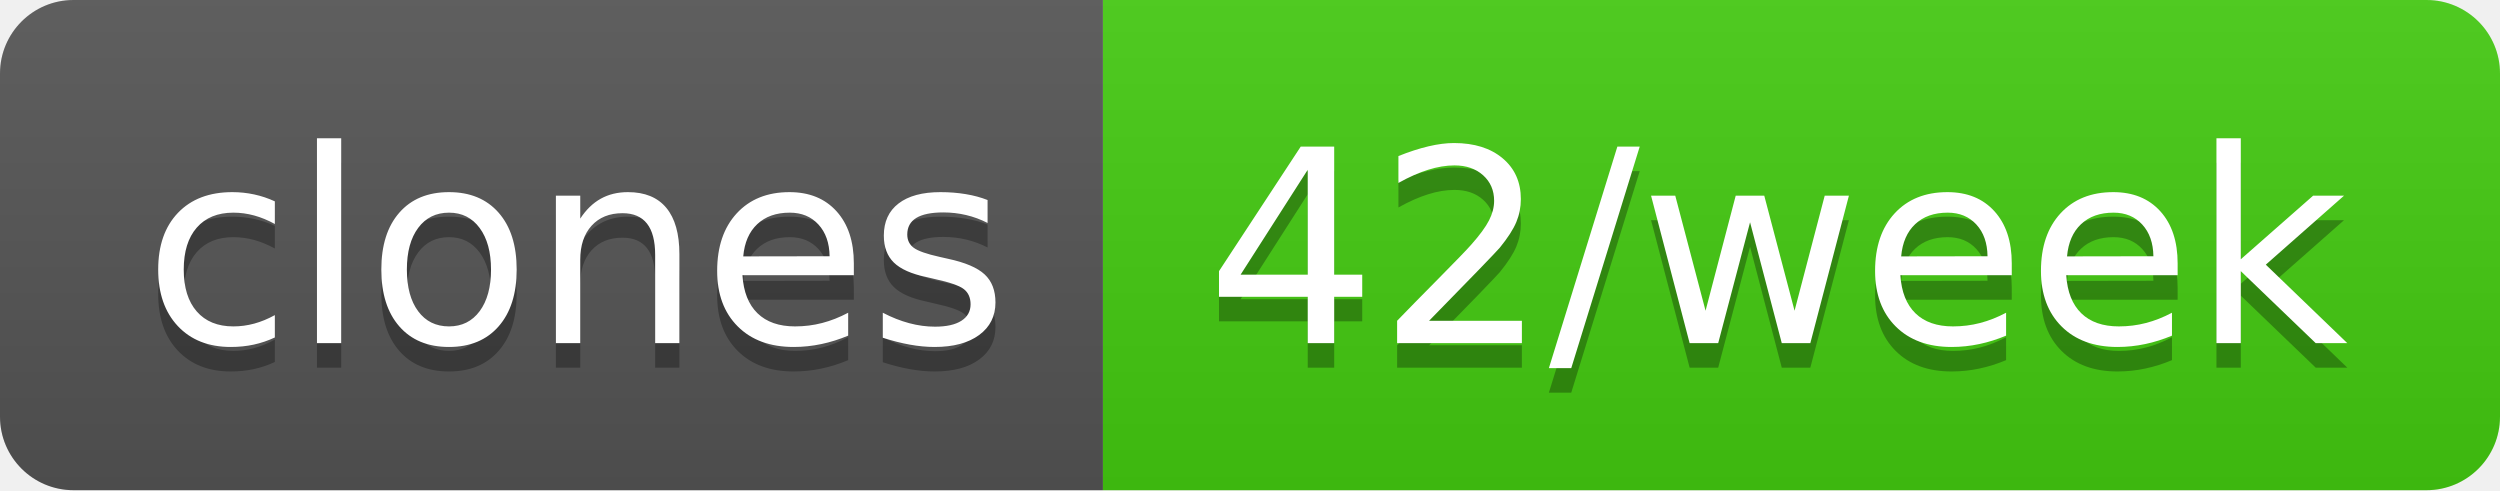
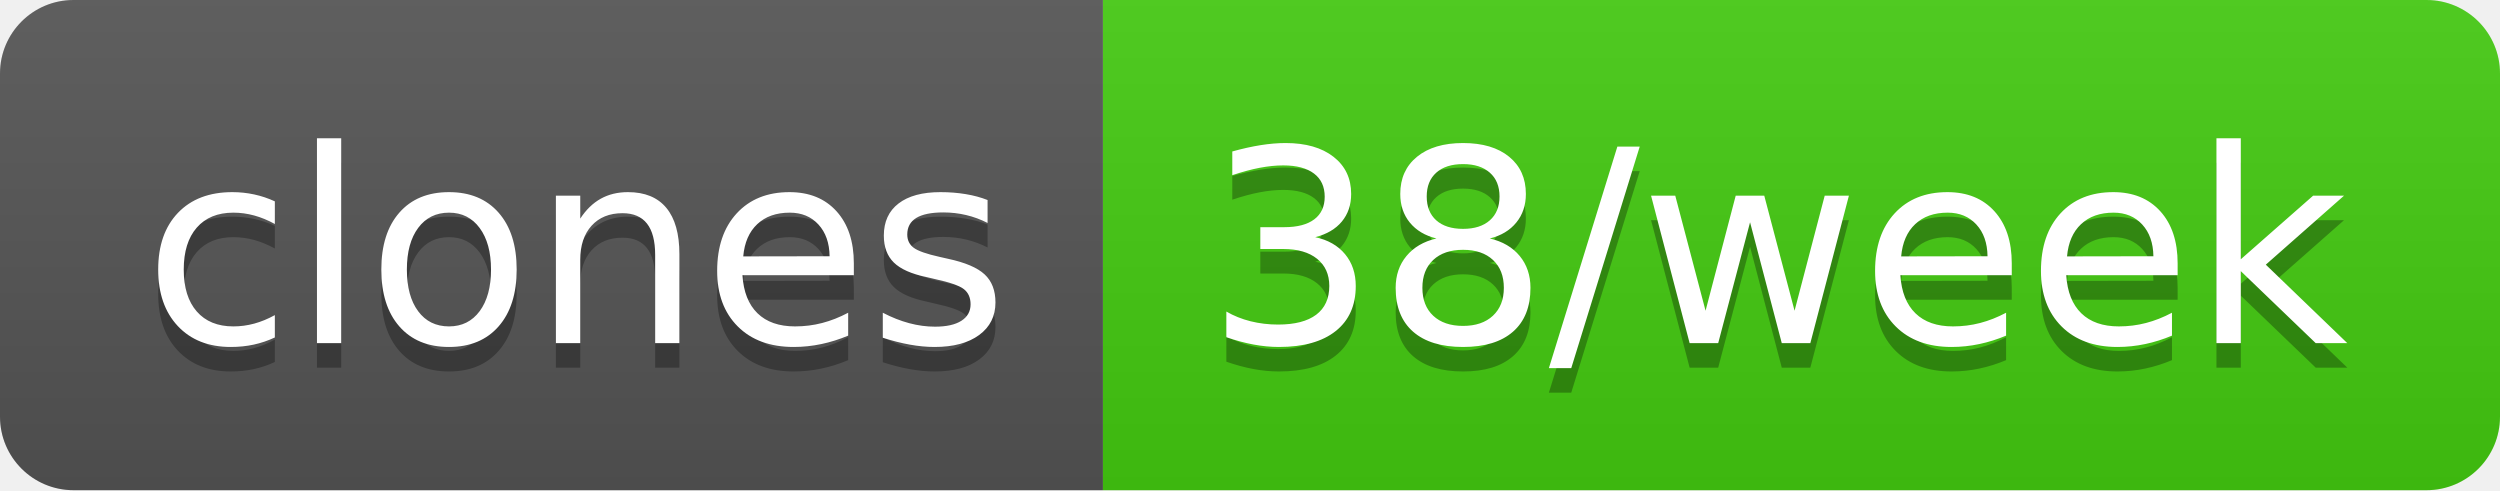
- <svg xmlns="http://www.w3.org/2000/svg" width="102" height="20" role="img" aria-label="clones: 42/week">
+ <svg xmlns="http://www.w3.org/2000/svg" width="102" height="20" role="img" aria-label="clones: 38/week">
  <linearGradient id="s" x2="0" y2="100%">
    <stop offset="0" stop-color="#bbb" stop-opacity=".1" />
    <stop offset="1" stop-opacity=".1" />
  </linearGradient>
  <clipPath id="r">
    <rect width="102" height="20" rx="3" fill="#fff" />
  </clipPath>
  <g clip-path="url(#r)">
    <rect width="45" height="20" fill="#555" />
    <rect x="45" width="57" height="20" fill="#4c1" />
    <rect width="102" height="20" fill="url(#s)" />
  </g>
  <g fill="#fff" text-anchor="middle" font-family="Verdana,Geneva,DejaVu Sans,sans-serif" text-rendering="geometricPrecision" font-size="110">
    <text aria-hidden="true" x="235" y="150" fill="#010101" fill-opacity=".3" transform="scale(.1)" textLength="350">clones</text>
    <text x="235" y="140" transform="scale(.1)" fill="#fff" textLength="350">clones</text>
-     <text aria-hidden="true" x="725" y="150" fill="#010101" fill-opacity=".3" transform="scale(.1)" textLength="470">42/week</text>
-     <text x="725" y="140" transform="scale(.1)" fill="#fff" textLength="470">42/week</text>
+     <text aria-hidden="true" x="725" y="150" fill="#010101" fill-opacity=".3" transform="scale(.1)" textLength="470">38/week</text>
+     <text x="725" y="140" transform="scale(.1)" fill="#fff" textLength="470">38/week</text>
  </g>
</svg>
